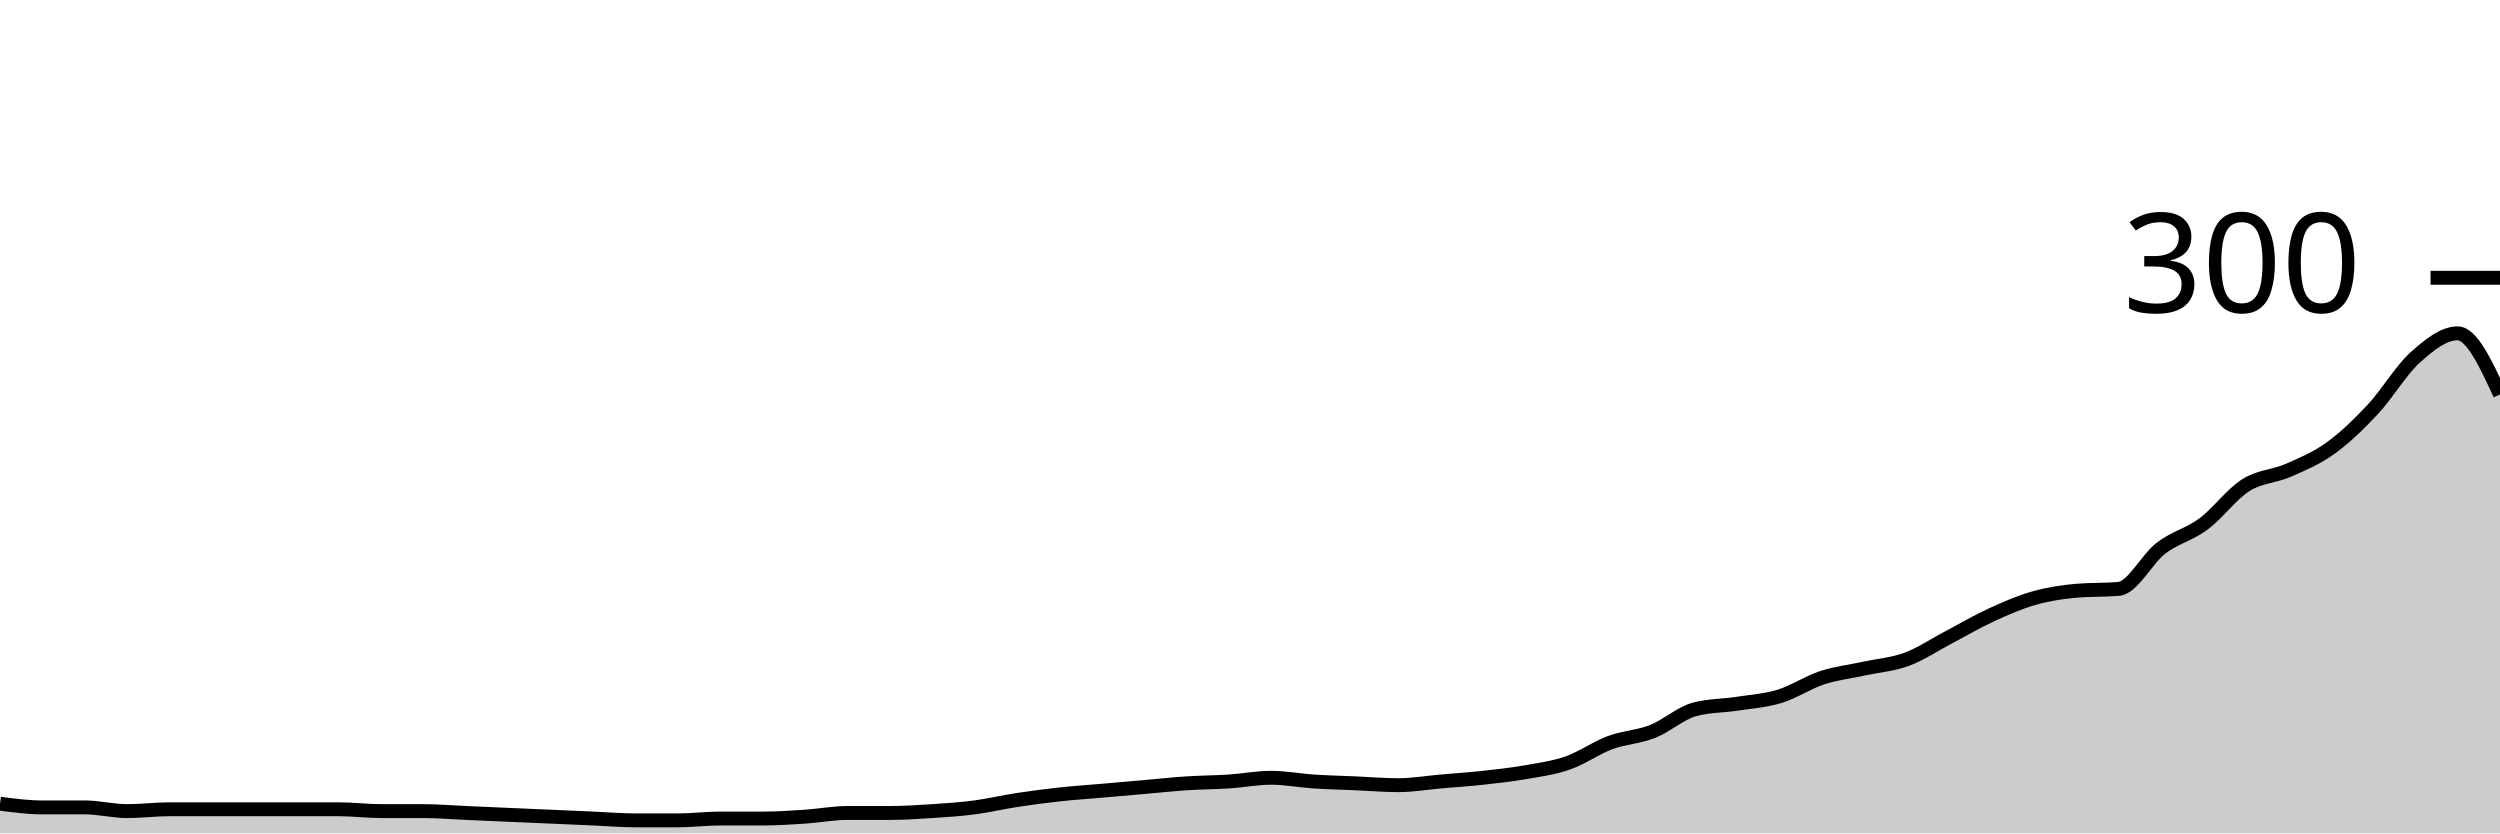
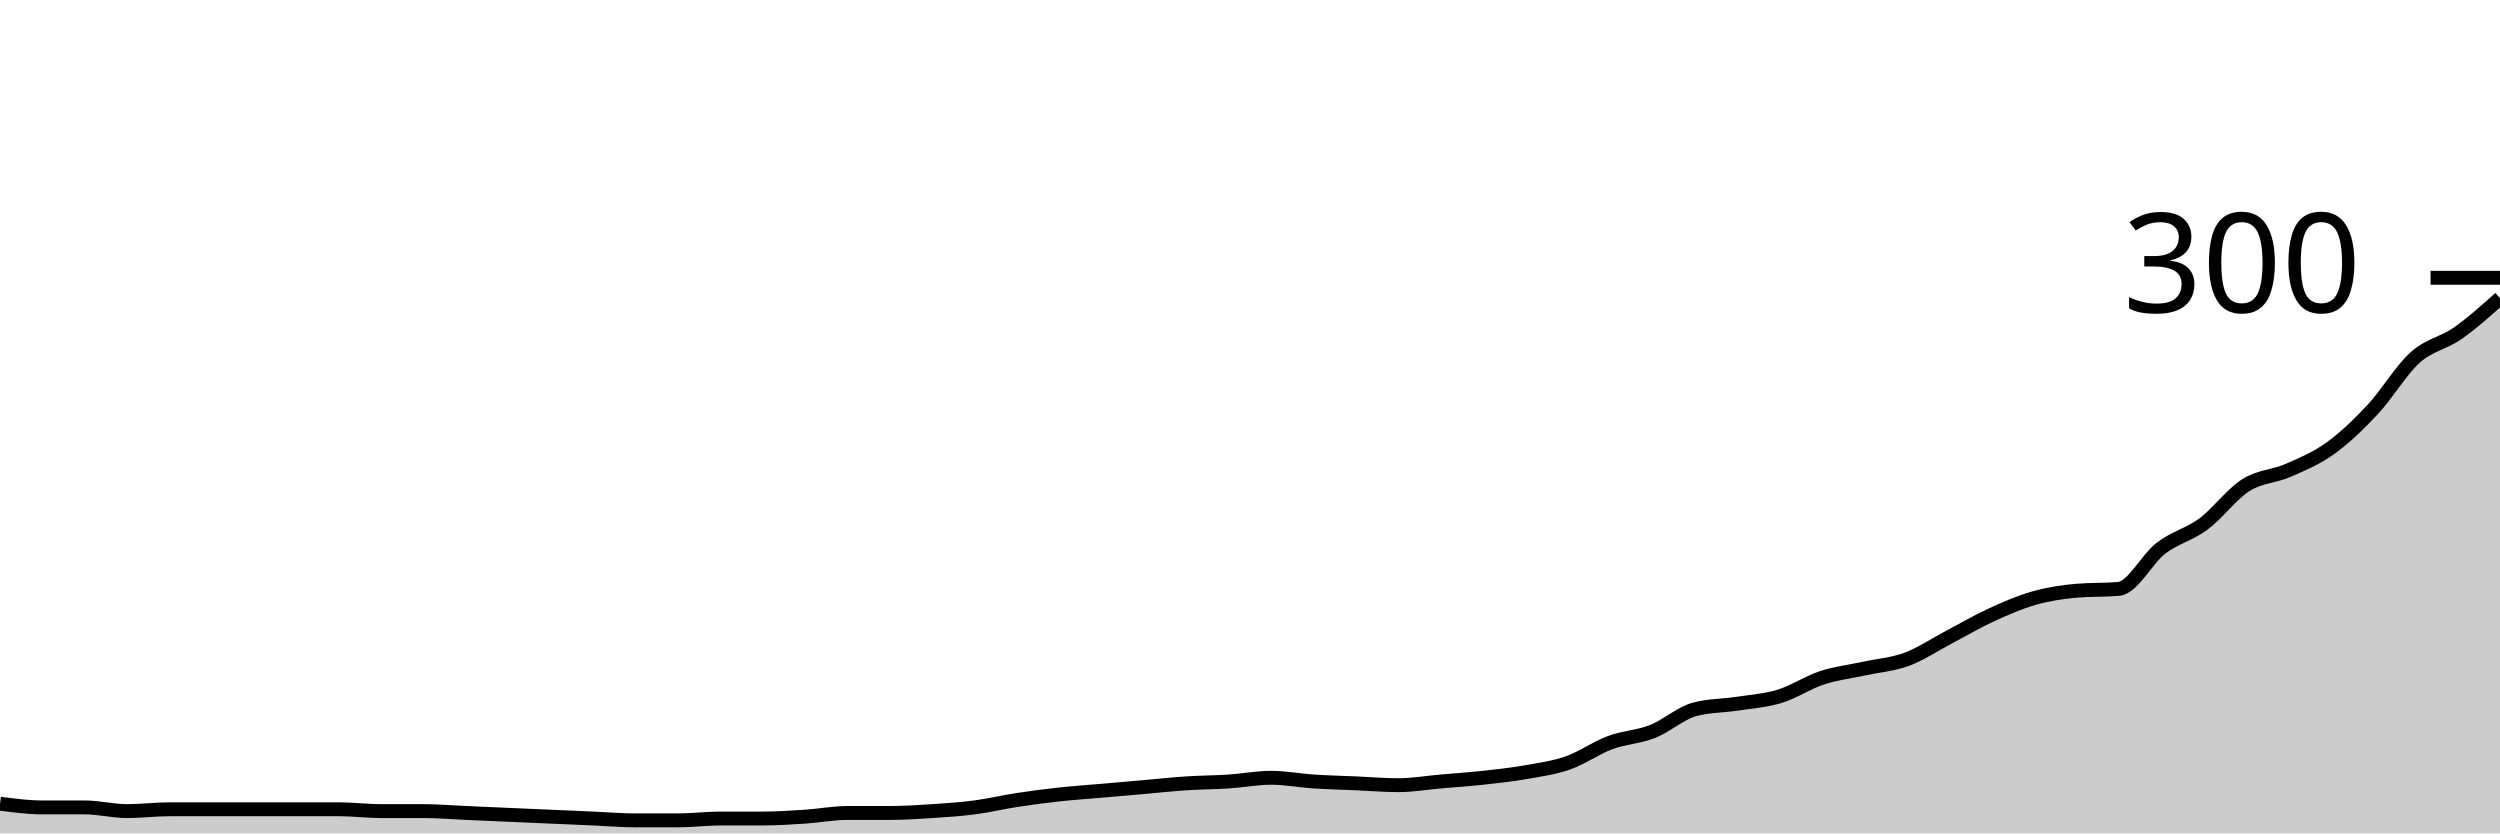
<svg xmlns="http://www.w3.org/2000/svg" viewBox="0 0 180 60">
  <g transform="translate(0,20)">
-     <path class="area" fill="rgba(0, 0, 0, 0.2)" d="M0,37.867C1.017,38,2.034,38.133,3.051,38.133C4.068,38.133,5.085,38.133,6.102,38.133C7.119,38.133,8.136,38.4,9.153,38.4C10.169,38.4,11.186,38.267,12.203,38.267C13.22,38.267,14.237,38.267,15.254,38.267C16.271,38.267,17.288,38.267,18.305,38.267C19.322,38.267,20.339,38.267,21.356,38.267C22.373,38.267,23.39,38.267,24.407,38.267C25.424,38.267,26.441,38.4,27.458,38.4C28.475,38.4,29.492,38.4,30.508,38.4C31.525,38.4,32.542,38.489,33.559,38.533C34.576,38.578,35.593,38.622,36.61,38.667C37.627,38.711,38.644,38.756,39.661,38.8C40.678,38.844,41.695,38.889,42.712,38.933C43.729,38.978,44.746,39.067,45.763,39.067C46.78,39.067,47.797,39.067,48.814,39.067C49.831,39.067,50.847,38.933,51.864,38.933C52.881,38.933,53.898,38.933,54.915,38.933C55.932,38.933,56.949,38.867,57.966,38.8C58.983,38.733,60,38.533,61.017,38.533C62.034,38.533,63.051,38.533,64.068,38.533C65.085,38.533,66.102,38.467,67.119,38.4C68.136,38.333,69.153,38.267,70.169,38.133C71.186,38,72.203,37.756,73.22,37.6C74.237,37.444,75.254,37.311,76.271,37.2C77.288,37.089,78.305,37.022,79.322,36.933C80.339,36.844,81.356,36.756,82.373,36.667C83.39,36.578,84.407,36.467,85.424,36.4C86.441,36.333,87.458,36.333,88.475,36.267C89.492,36.2,90.508,36,91.525,36C92.542,36,93.559,36.2,94.576,36.267C95.593,36.333,96.61,36.356,97.627,36.4C98.644,36.444,99.661,36.533,100.678,36.533C101.695,36.533,102.712,36.356,103.729,36.267C104.746,36.178,105.763,36.111,106.78,36C107.797,35.889,108.814,35.778,109.831,35.6C110.847,35.422,111.864,35.289,112.881,34.933C113.898,34.578,114.915,33.844,115.932,33.467C116.949,33.089,117.966,33.067,118.983,32.667C120,32.267,121.017,31.333,122.034,31.067C123.051,30.8,124.068,30.822,125.085,30.667C126.102,30.511,127.119,30.444,128.136,30.133C129.153,29.822,130.169,29.133,131.186,28.8C132.203,28.467,133.22,28.356,134.237,28.133C135.254,27.911,136.271,27.844,137.288,27.467C138.305,27.089,139.322,26.4,140.339,25.867C141.356,25.333,142.373,24.733,143.39,24.267C144.407,23.8,145.424,23.356,146.441,23.067C147.458,22.778,148.475,22.622,149.492,22.533C150.508,22.444,151.525,22.489,152.542,22.4C153.559,22.311,154.576,20.244,155.593,19.467C156.61,18.689,157.627,18.489,158.644,17.733C159.661,16.978,160.678,15.578,161.695,14.933C162.712,14.289,163.729,14.311,164.746,13.867C165.763,13.422,166.78,13,167.797,12.267C168.814,11.533,169.831,10.556,170.847,9.467C171.864,8.378,172.881,6.644,173.898,5.733C174.915,4.822,175.932,4,176.949,4C177.966,4,178.983,6.2,180,8.4L180,40C178.983,40,177.966,40,176.949,40C175.932,40,174.915,40,173.898,40C172.881,40,171.864,40,170.847,40C169.831,40,168.814,40,167.797,40C166.78,40,165.763,40,164.746,40C163.729,40,162.712,40,161.695,40C160.678,40,159.661,40,158.644,40C157.627,40,156.61,40,155.593,40C154.576,40,153.559,40,152.542,40C151.525,40,150.508,40,149.492,40C148.475,40,147.458,40,146.441,40C145.424,40,144.407,40,143.39,40C142.373,40,141.356,40,140.339,40C139.322,40,138.305,40,137.288,40C136.271,40,135.254,40,134.237,40C133.22,40,132.203,40,131.186,40C130.169,40,129.153,40,128.136,40C127.119,40,126.102,40,125.085,40C124.068,40,123.051,40,122.034,40C121.017,40,120,40,118.983,40C117.966,40,116.949,40,115.932,40C114.915,40,113.898,40,112.881,40C111.864,40,110.847,40,109.831,40C108.814,40,107.797,40,106.78,40C105.763,40,104.746,40,103.729,40C102.712,40,101.695,40,100.678,40C99.661,40,98.644,40,97.627,40C96.61,40,95.593,40,94.576,40C93.559,40,92.542,40,91.525,40C90.508,40,89.492,40,88.475,40C87.458,40,86.441,40,85.424,40C84.407,40,83.39,40,82.373,40C81.356,40,80.339,40,79.322,40C78.305,40,77.288,40,76.271,40C75.254,40,74.237,40,73.22,40C72.203,40,71.186,40,70.169,40C69.153,40,68.136,40,67.119,40C66.102,40,65.085,40,64.068,40C63.051,40,62.034,40,61.017,40C60,40,58.983,40,57.966,40C56.949,40,55.932,40,54.915,40C53.898,40,52.881,40,51.864,40C50.847,40,49.831,40,48.814,40C47.797,40,46.78,40,45.763,40C44.746,40,43.729,40,42.712,40C41.695,40,40.678,40,39.661,40C38.644,40,37.627,40,36.61,40C35.593,40,34.576,40,33.559,40C32.542,40,31.525,40,30.508,40C29.492,40,28.475,40,27.458,40C26.441,40,25.424,40,24.407,40C23.39,40,22.373,40,21.356,40C20.339,40,19.322,40,18.305,40C17.288,40,16.271,40,15.254,40C14.237,40,13.22,40,12.203,40C11.186,40,10.169,40,9.153,40C8.136,40,7.119,40,6.102,40C5.085,40,4.068,40,3.051,40C2.034,40,1.017,40,0,40Z" />
-     <path class="line" stroke="black" fill="none" d="M0,37.867C1.017,38,2.034,38.133,3.051,38.133C4.068,38.133,5.085,38.133,6.102,38.133C7.119,38.133,8.136,38.4,9.153,38.4C10.169,38.4,11.186,38.267,12.203,38.267C13.22,38.267,14.237,38.267,15.254,38.267C16.271,38.267,17.288,38.267,18.305,38.267C19.322,38.267,20.339,38.267,21.356,38.267C22.373,38.267,23.39,38.267,24.407,38.267C25.424,38.267,26.441,38.4,27.458,38.4C28.475,38.4,29.492,38.4,30.508,38.4C31.525,38.4,32.542,38.489,33.559,38.533C34.576,38.578,35.593,38.622,36.61,38.667C37.627,38.711,38.644,38.756,39.661,38.8C40.678,38.844,41.695,38.889,42.712,38.933C43.729,38.978,44.746,39.067,45.763,39.067C46.78,39.067,47.797,39.067,48.814,39.067C49.831,39.067,50.847,38.933,51.864,38.933C52.881,38.933,53.898,38.933,54.915,38.933C55.932,38.933,56.949,38.867,57.966,38.8C58.983,38.733,60,38.533,61.017,38.533C62.034,38.533,63.051,38.533,64.068,38.533C65.085,38.533,66.102,38.467,67.119,38.4C68.136,38.333,69.153,38.267,70.169,38.133C71.186,38,72.203,37.756,73.22,37.6C74.237,37.444,75.254,37.311,76.271,37.2C77.288,37.089,78.305,37.022,79.322,36.933C80.339,36.844,81.356,36.756,82.373,36.667C83.39,36.578,84.407,36.467,85.424,36.4C86.441,36.333,87.458,36.333,88.475,36.267C89.492,36.2,90.508,36,91.525,36C92.542,36,93.559,36.2,94.576,36.267C95.593,36.333,96.61,36.356,97.627,36.4C98.644,36.444,99.661,36.533,100.678,36.533C101.695,36.533,102.712,36.356,103.729,36.267C104.746,36.178,105.763,36.111,106.78,36C107.797,35.889,108.814,35.778,109.831,35.6C110.847,35.422,111.864,35.289,112.881,34.933C113.898,34.578,114.915,33.844,115.932,33.467C116.949,33.089,117.966,33.067,118.983,32.667C120,32.267,121.017,31.333,122.034,31.067C123.051,30.8,124.068,30.822,125.085,30.667C126.102,30.511,127.119,30.444,128.136,30.133C129.153,29.822,130.169,29.133,131.186,28.8C132.203,28.467,133.22,28.356,134.237,28.133C135.254,27.911,136.271,27.844,137.288,27.467C138.305,27.089,139.322,26.4,140.339,25.867C141.356,25.333,142.373,24.733,143.39,24.267C144.407,23.8,145.424,23.356,146.441,23.067C147.458,22.778,148.475,22.622,149.492,22.533C150.508,22.444,151.525,22.489,152.542,22.4C153.559,22.311,154.576,20.244,155.593,19.467C156.61,18.689,157.627,18.489,158.644,17.733C159.661,16.978,160.678,15.578,161.695,14.933C162.712,14.289,163.729,14.311,164.746,13.867C165.763,13.422,166.78,13,167.797,12.267C168.814,11.533,169.831,10.556,170.847,9.467C171.864,8.378,172.881,6.644,173.898,5.733C174.915,4.822,175.932,4,176.949,4C177.966,4,178.983,6.2,180,8.4" />
+     <path class="area" fill="rgba(0, 0, 0, 0.2)" d="M0,37.867C1.017,38,2.034,38.133,3.051,38.133C4.068,38.133,5.085,38.133,6.102,38.133C7.119,38.133,8.136,38.4,9.153,38.4C10.169,38.4,11.186,38.267,12.203,38.267C13.22,38.267,14.237,38.267,15.254,38.267C16.271,38.267,17.288,38.267,18.305,38.267C19.322,38.267,20.339,38.267,21.356,38.267C22.373,38.267,23.39,38.267,24.407,38.267C25.424,38.267,26.441,38.4,27.458,38.4C28.475,38.4,29.492,38.4,30.508,38.4C31.525,38.4,32.542,38.489,33.559,38.533C34.576,38.578,35.593,38.622,36.61,38.667C37.627,38.711,38.644,38.756,39.661,38.8C40.678,38.844,41.695,38.889,42.712,38.933C43.729,38.978,44.746,39.067,45.763,39.067C46.78,39.067,47.797,39.067,48.814,39.067C49.831,39.067,50.847,38.933,51.864,38.933C52.881,38.933,53.898,38.933,54.915,38.933C55.932,38.933,56.949,38.867,57.966,38.8C58.983,38.733,60,38.533,61.017,38.533C62.034,38.533,63.051,38.533,64.068,38.533C65.085,38.533,66.102,38.467,67.119,38.4C68.136,38.333,69.153,38.267,70.169,38.133C71.186,38,72.203,37.756,73.22,37.6C74.237,37.444,75.254,37.311,76.271,37.2C77.288,37.089,78.305,37.022,79.322,36.933C80.339,36.844,81.356,36.756,82.373,36.667C83.39,36.578,84.407,36.467,85.424,36.4C86.441,36.333,87.458,36.333,88.475,36.267C89.492,36.2,90.508,36,91.525,36C92.542,36,93.559,36.2,94.576,36.267C95.593,36.333,96.61,36.356,97.627,36.4C98.644,36.444,99.661,36.533,100.678,36.533C101.695,36.533,102.712,36.356,103.729,36.267C104.746,36.178,105.763,36.111,106.78,36C107.797,35.889,108.814,35.778,109.831,35.6C110.847,35.422,111.864,35.289,112.881,34.933C113.898,34.578,114.915,33.844,115.932,33.467C116.949,33.089,117.966,33.067,118.983,32.667C120,32.267,121.017,31.333,122.034,31.067C123.051,30.8,124.068,30.822,125.085,30.667C126.102,30.511,127.119,30.444,128.136,30.133C129.153,29.822,130.169,29.133,131.186,28.8C132.203,28.467,133.22,28.356,134.237,28.133C135.254,27.911,136.271,27.844,137.288,27.467C138.305,27.089,139.322,26.4,140.339,25.867C141.356,25.333,142.373,24.733,143.39,24.267C144.407,23.8,145.424,23.356,146.441,23.067C147.458,22.778,148.475,22.622,149.492,22.533C150.508,22.444,151.525,22.489,152.542,22.4C153.559,22.311,154.576,20.244,155.593,19.467C156.61,18.689,157.627,18.489,158.644,17.733C159.661,16.978,160.678,15.578,161.695,14.933C162.712,14.289,163.729,14.311,164.746,13.867C165.763,13.422,166.78,13,167.797,12.267C168.814,11.533,169.831,10.556,170.847,9.467C171.864,8.378,172.881,6.644,173.898,5.733C174.915,4.822,175.932,4.711,176.949,4C177.966,3.289,178.983,2.378,180,1.467L180,40C178.983,40,177.966,40,176.949,40C175.932,40,174.915,40,173.898,40C172.881,40,171.864,40,170.847,40C169.831,40,168.814,40,167.797,40C166.78,40,165.763,40,164.746,40C163.729,40,162.712,40,161.695,40C160.678,40,159.661,40,158.644,40C157.627,40,156.61,40,155.593,40C154.576,40,153.559,40,152.542,40C151.525,40,150.508,40,149.492,40C148.475,40,147.458,40,146.441,40C145.424,40,144.407,40,143.39,40C142.373,40,141.356,40,140.339,40C139.322,40,138.305,40,137.288,40C136.271,40,135.254,40,134.237,40C133.22,40,132.203,40,131.186,40C130.169,40,129.153,40,128.136,40C127.119,40,126.102,40,125.085,40C124.068,40,123.051,40,122.034,40C121.017,40,120,40,118.983,40C117.966,40,116.949,40,115.932,40C114.915,40,113.898,40,112.881,40C111.864,40,110.847,40,109.831,40C108.814,40,107.797,40,106.78,40C105.763,40,104.746,40,103.729,40C102.712,40,101.695,40,100.678,40C99.661,40,98.644,40,97.627,40C96.61,40,95.593,40,94.576,40C93.559,40,92.542,40,91.525,40C90.508,40,89.492,40,88.475,40C87.458,40,86.441,40,85.424,40C84.407,40,83.39,40,82.373,40C81.356,40,80.339,40,79.322,40C78.305,40,77.288,40,76.271,40C75.254,40,74.237,40,73.22,40C72.203,40,71.186,40,70.169,40C69.153,40,68.136,40,67.119,40C66.102,40,65.085,40,64.068,40C63.051,40,62.034,40,61.017,40C60,40,58.983,40,57.966,40C56.949,40,55.932,40,54.915,40C53.898,40,52.881,40,51.864,40C50.847,40,49.831,40,48.814,40C47.797,40,46.78,40,45.763,40C44.746,40,43.729,40,42.712,40C41.695,40,40.678,40,39.661,40C38.644,40,37.627,40,36.61,40C35.593,40,34.576,40,33.559,40C32.542,40,31.525,40,30.508,40C29.492,40,28.475,40,27.458,40C26.441,40,25.424,40,24.407,40C23.39,40,22.373,40,21.356,40C20.339,40,19.322,40,18.305,40C17.288,40,16.271,40,15.254,40C14.237,40,13.22,40,12.203,40C11.186,40,10.169,40,9.153,40C8.136,40,7.119,40,6.102,40C5.085,40,4.068,40,3.051,40C2.034,40,1.017,40,0,40Z" />
+     <path class="line" stroke="black" fill="none" d="M0,37.867C1.017,38,2.034,38.133,3.051,38.133C4.068,38.133,5.085,38.133,6.102,38.133C7.119,38.133,8.136,38.4,9.153,38.4C10.169,38.4,11.186,38.267,12.203,38.267C13.22,38.267,14.237,38.267,15.254,38.267C16.271,38.267,17.288,38.267,18.305,38.267C19.322,38.267,20.339,38.267,21.356,38.267C22.373,38.267,23.39,38.267,24.407,38.267C25.424,38.267,26.441,38.4,27.458,38.4C28.475,38.4,29.492,38.4,30.508,38.4C31.525,38.4,32.542,38.489,33.559,38.533C34.576,38.578,35.593,38.622,36.61,38.667C37.627,38.711,38.644,38.756,39.661,38.8C40.678,38.844,41.695,38.889,42.712,38.933C43.729,38.978,44.746,39.067,45.763,39.067C46.78,39.067,47.797,39.067,48.814,39.067C49.831,39.067,50.847,38.933,51.864,38.933C52.881,38.933,53.898,38.933,54.915,38.933C55.932,38.933,56.949,38.867,57.966,38.8C58.983,38.733,60,38.533,61.017,38.533C62.034,38.533,63.051,38.533,64.068,38.533C65.085,38.533,66.102,38.467,67.119,38.4C68.136,38.333,69.153,38.267,70.169,38.133C71.186,38,72.203,37.756,73.22,37.6C74.237,37.444,75.254,37.311,76.271,37.2C77.288,37.089,78.305,37.022,79.322,36.933C80.339,36.844,81.356,36.756,82.373,36.667C83.39,36.578,84.407,36.467,85.424,36.4C86.441,36.333,87.458,36.333,88.475,36.267C89.492,36.2,90.508,36,91.525,36C92.542,36,93.559,36.2,94.576,36.267C95.593,36.333,96.61,36.356,97.627,36.4C98.644,36.444,99.661,36.533,100.678,36.533C101.695,36.533,102.712,36.356,103.729,36.267C104.746,36.178,105.763,36.111,106.78,36C107.797,35.889,108.814,35.778,109.831,35.6C110.847,35.422,111.864,35.289,112.881,34.933C113.898,34.578,114.915,33.844,115.932,33.467C116.949,33.089,117.966,33.067,118.983,32.667C120,32.267,121.017,31.333,122.034,31.067C123.051,30.8,124.068,30.822,125.085,30.667C126.102,30.511,127.119,30.444,128.136,30.133C129.153,29.822,130.169,29.133,131.186,28.8C132.203,28.467,133.22,28.356,134.237,28.133C135.254,27.911,136.271,27.844,137.288,27.467C138.305,27.089,139.322,26.4,140.339,25.867C141.356,25.333,142.373,24.733,143.39,24.267C144.407,23.8,145.424,23.356,146.441,23.067C147.458,22.778,148.475,22.622,149.492,22.533C150.508,22.444,151.525,22.489,152.542,22.4C153.559,22.311,154.576,20.244,155.593,19.467C156.61,18.689,157.627,18.489,158.644,17.733C159.661,16.978,160.678,15.578,161.695,14.933C162.712,14.289,163.729,14.311,164.746,13.867C165.763,13.422,166.78,13,167.797,12.267C168.814,11.533,169.831,10.556,170.847,9.467C171.864,8.378,172.881,6.644,173.898,5.733C174.915,4.822,175.932,4.711,176.949,4C177.966,3.289,178.983,2.378,180,1.467" />
    <path class="axis-ceiling" stroke-width="1" stroke="black" fill="none" d="M175,0L180,0" />
    <text class="axis-ceiling-label" font-family="sans-serif" text-anchor="end" font-size="10px" x="170" y="2.5">300</text>
  </g>
</svg>
